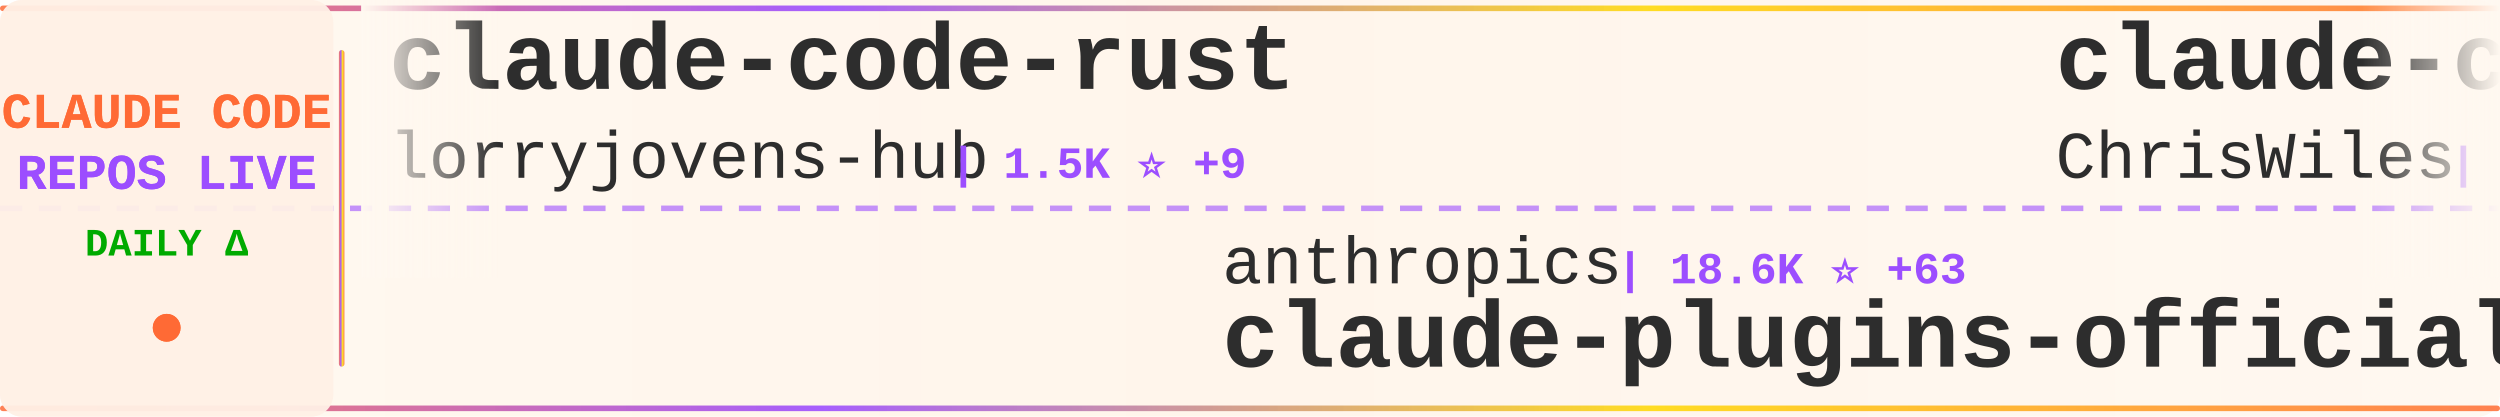
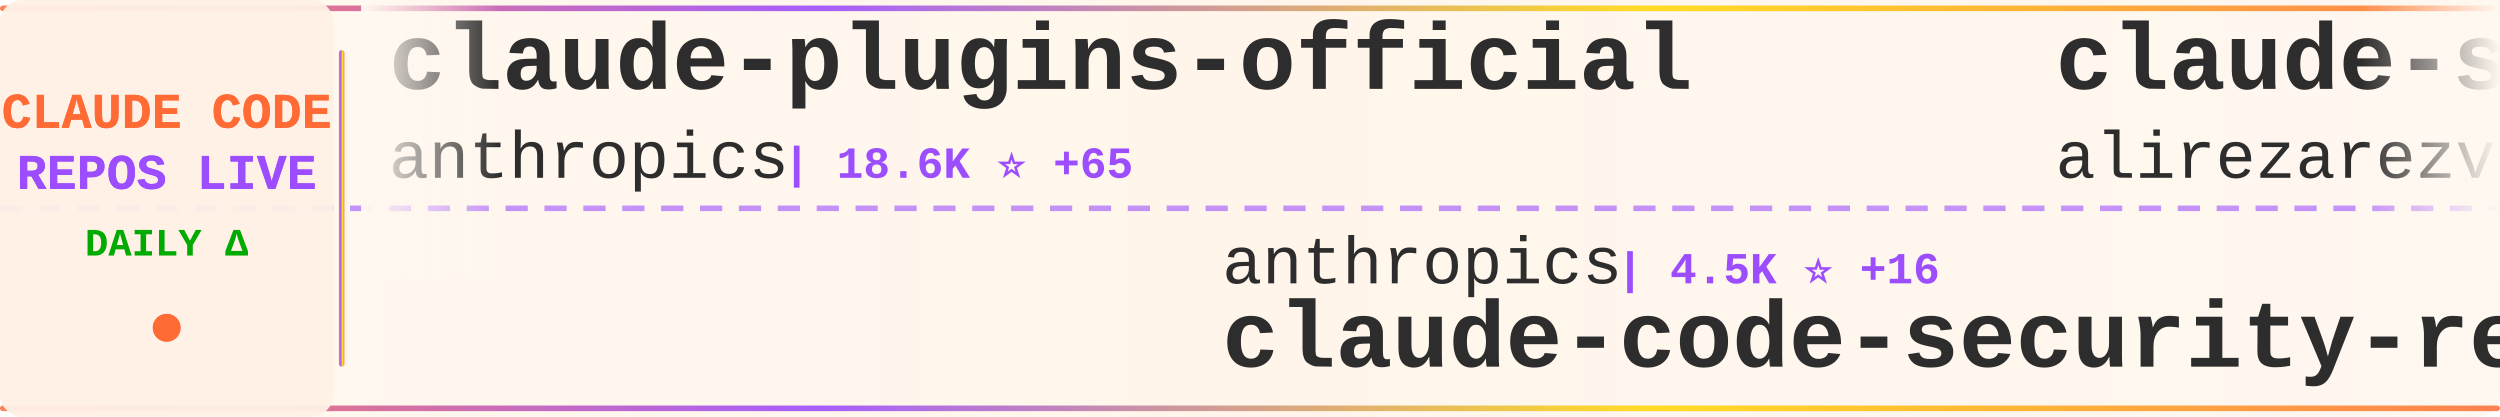
<svg xmlns="http://www.w3.org/2000/svg" width="900" height="150">
  <defs>
    <linearGradient id="tickerBg" x1="0%" y1="0%" x2="100%" y2="0%">
      <stop offset="0%" style="stop-color:#fff8f0;stop-opacity:0.98" />
      <stop offset="50%" style="stop-color:#fff5eb;stop-opacity:1" />
      <stop offset="100%" style="stop-color:#fff8f0;stop-opacity:0.98" />
    </linearGradient>
    <linearGradient id="borderGrad" x1="0%" y1="0%" x2="100%" y2="0%">
      <stop offset="0%" style="stop-color:#FF6B35;stop-opacity:0.85">
        <animate attributeName="stop-opacity" values="0.85;1;0.85" dur="2s" repeatCount="indefinite" />
      </stop>
      <stop offset="33%" style="stop-color:#9C4EFF;stop-opacity:0.9">
        <animate attributeName="stop-opacity" values="0.9;1;0.9" dur="2.2s" repeatCount="indefinite" />
      </stop>
      <stop offset="66%" style="stop-color:#FFD700;stop-opacity:0.85">
        <animate attributeName="stop-opacity" values="0.85;1;0.85" dur="1.8s" repeatCount="indefinite" />
      </stop>
      <stop offset="100%" style="stop-color:#FF6B35;stop-opacity:0.85">
        <animate attributeName="stop-opacity" values="0.85;1;0.85" dur="2s" repeatCount="indefinite" />
      </stop>
    </linearGradient>
    <filter id="textGlow">
      <feGaussianBlur stdDeviation="0.15" result="coloredBlur" />
      <feMerge>
        <feMergeNode in="coloredBlur" />
        <feMergeNode in="SourceGraphic" />
      </feMerge>
    </filter>
    <filter id="metricGlow">
      <feGaussianBlur stdDeviation="0.2" result="coloredBlur" />
      <feMerge>
        <feMergeNode in="coloredBlur" />
        <feMergeNode in="SourceGraphic" />
      </feMerge>
    </filter>
    <linearGradient id="leftFade" x1="0%" y1="0%" x2="100%" y2="0%">
      <stop offset="0%" style="stop-color:#fff8f0;stop-opacity:1" />
      <stop offset="100%" style="stop-color:#fff8f0;stop-opacity:0" />
    </linearGradient>
    <linearGradient id="rightFade" x1="0%" y1="0%" x2="100%" y2="0%">
      <stop offset="0%" style="stop-color:#fff8f0;stop-opacity:0" />
      <stop offset="100%" style="stop-color:#fff8f0;stop-opacity:1" />
    </linearGradient>
  </defs>
  <rect width="900" height="150" fill="url(#tickerBg)" rx="8" />
  <rect x="0" y="2" width="900" height="2" fill="url(#borderGrad)" rx="1" />
  <rect x="0" y="146" width="900" height="2" fill="url(#borderGrad)" rx="1" />
  <line x1="0" y1="75" x2="900" y2="75" stroke="#9C4EFF" stroke-width="2" stroke-dasharray="8 6" opacity="0.6" />
  <rect x="0" y="0" width="120" height="150" fill="#fff0e6" opacity="0.95" rx="8" />
  <text x="60" y="46" font-family="'Courier New', monospace" font-size="18" font-weight="bold" fill="#FF6B35" text-anchor="middle" filter="url(#textGlow)">
    CLAUDE CODE
  </text>
  <text x="60" y="68" font-family="'Courier New', monospace" font-size="18" font-weight="bold" fill="#9C4EFF" text-anchor="middle" filter="url(#textGlow)">
    REPOS LIVE
  </text>
  <text x="60" y="92" font-family="'Courier New', monospace" font-size="14" font-weight="bold" fill="#00aa00" text-anchor="middle">
    DAILY Δ
  </text>
  <circle cx="60" cy="118" r="5" fill="#FF6B35" filter="url(#metricGlow)">
    <animate attributeName="r" values="4;6;4" dur="1.5s" repeatCount="indefinite" />
    <animate attributeName="opacity" values="0.6;1;0.6" dur="1.5s" repeatCount="indefinite" />
  </circle>
  <rect x="122" y="18" width="2" height="114" fill="url(#borderGrad)" rx="1" />
  <clipPath id="tickerClip">
    <rect x="130" y="0" width="770" height="150" />
  </clipPath>
  <g clip-path="url(#tickerClip)">
    <g id="tickerItems">
      <animateTransform attributeName="transform" attributeType="XML" type="translate" from="0 0" to="-3000 0" dur="54s" repeatCount="indefinite" />
      <g transform="translate(0, 0)">
-         <text x="140" y="32" font-family="'Courier New', monospace" font-size="34" font-weight="bold" fill="#2d2d2d">claude-code-rust</text>
-         <text x="140" y="64" font-family="'Courier New', monospace" font-size="24" font-weight="normal" fill="#2d2d2d" opacity="1.0">lorryjovens-hub</text>
-         <text x="342" y="64" font-family="'Courier New', monospace" font-size="16" font-weight="bold" fill="#9C4EFF"> | 1.5K ⭐ +9</text>
+         <text x="140" y="32" font-family="'Courier New', monospace" font-size="34" font-weight="bold" fill="#2d2d2d">claude-plugins-official</text>
+         <text x="140" y="64" font-family="'Courier New', monospace" font-size="24" font-weight="normal" fill="#2d2d2d" opacity="1.0">anthropics</text>
+         <text x="282" y="64" font-family="'Courier New', monospace" font-size="16" font-weight="bold" fill="#9C4EFF"> | 18.6K ⭐ +65</text>
      </g>
      <g transform="translate(300, 0)">
        <text x="140" y="102" font-family="'Courier New', monospace" font-size="24" font-weight="normal" fill="#2d2d2d" opacity="1.0">anthropics</text>
-         <text x="282" y="102" font-family="'Courier New', monospace" font-size="16" font-weight="bold" fill="#9C4EFF"> | 18.6K ⭐ +63</text>
-         <text x="140" y="132" font-family="'Courier New', monospace" font-size="34" font-weight="bold" fill="#2d2d2d">claude-plugins-official</text>
+         <text x="282" y="102" font-family="'Courier New', monospace" font-size="16" font-weight="bold" fill="#9C4EFF"> | 4.5K ⭐ +16</text>
+         <text x="140" y="132" font-family="'Courier New', monospace" font-size="34" font-weight="bold" fill="#2d2d2d">claude-code-security-rev...</text>
      </g>
      <g transform="translate(600, 0)">
-         <text x="140" y="32" font-family="'Courier New', monospace" font-size="34" font-weight="bold" fill="#2d2d2d">claude-code-showcase</text>
-         <text x="140" y="64" font-family="'Courier New', monospace" font-size="24" font-weight="normal" fill="#2d2d2d" opacity="1.0">ChrisWiles</text>
-         <text x="282" y="64" font-family="'Courier New', monospace" font-size="16" font-weight="bold" fill="#9C4EFF"> | 5.9K ⭐ +3</text>
+         <text x="140" y="32" font-family="'Courier New', monospace" font-size="34" font-weight="bold" fill="#2d2d2d">claude-skills</text>
+         <text x="140" y="64" font-family="'Courier New', monospace" font-size="24" font-weight="normal" fill="#2d2d2d" opacity="1.0">alirezarezvani</text>
+         <text x="330" y="64" font-family="'Courier New', monospace" font-size="16" font-weight="bold" fill="#9C4EFF"> | 13.8K ⭐ +113</text>
      </g>
      <g transform="translate(900, 0)">
-         <text x="140" y="102" font-family="'Courier New', monospace" font-size="24" font-weight="normal" fill="#2d2d2d" opacity="1.0">Cranot</text>
-         <text x="234" y="102" font-family="'Courier New', monospace" font-size="16" font-weight="bold" fill="#9C4EFF"> | 2.6K ⭐ +3</text>
-         <text x="140" y="132" font-family="'Courier New', monospace" font-size="34" font-weight="bold" fill="#2d2d2d">claude-code-guide</text>
+         <text x="140" y="102" font-family="'Courier New', monospace" font-size="24" font-weight="normal" fill="#2d2d2d" opacity="1.0">wshobson</text>
+         <text x="258" y="102" font-family="'Courier New', monospace" font-size="16" font-weight="bold" fill="#9C4EFF"> | 34.8K ⭐ +81</text>
+         <text x="140" y="132" font-family="'Courier New', monospace" font-size="34" font-weight="bold" fill="#2d2d2d">agents</text>
      </g>
      <g transform="translate(1200, 0)">
-         <text x="140" y="32" font-family="'Courier New', monospace" font-size="34" font-weight="bold" fill="#2d2d2d">claude-code</text>
-         <text x="140" y="64" font-family="'Courier New', monospace" font-size="24" font-weight="normal" fill="#2d2d2d" opacity="1.0">codeaashu</text>
-         <text x="270" y="64" font-family="'Courier New', monospace" font-size="16" font-weight="bold" fill="#9C4EFF"> | 2.4K ⭐ +14</text>
+         <text x="140" y="32" font-family="'Courier New', monospace" font-size="34" font-weight="bold" fill="#2d2d2d">claude-code-source</text>
+         <text x="140" y="64" font-family="'Courier New', monospace" font-size="24" font-weight="normal" fill="#2d2d2d" opacity="1.0">AprilNEA</text>
+         <text x="258" y="64" font-family="'Courier New', monospace" font-size="16" font-weight="bold" fill="#9C4EFF"> | 377 ⭐</text>
      </g>
      <g transform="translate(1500, 0)">
-         <text x="140" y="102" font-family="'Courier New', monospace" font-size="24" font-weight="normal" fill="#2d2d2d" opacity="1.0">T-Lab-CUHKSZ</text>
-         <text x="306" y="102" font-family="'Courier New', monospace" font-size="16" font-weight="bold" fill="#9C4EFF"> | 308 ⭐</text>
-         <text x="140" y="132" font-family="'Courier New', monospace" font-size="34" font-weight="bold" fill="#2d2d2d">claude-code</text>
+         <text x="140" y="102" font-family="'Courier New', monospace" font-size="24" font-weight="normal" fill="#2d2d2d" opacity="1.0">FlorianBruniaux</text>
+         <text x="342" y="102" font-family="'Courier New', monospace" font-size="16" font-weight="bold" fill="#9C4EFF"> | 4.2K ⭐ +29</text>
+         <text x="140" y="132" font-family="'Courier New', monospace" font-size="34" font-weight="bold" fill="#2d2d2d">claude-code-ultimate-gui...</text>
      </g>
      <g transform="translate(1800, 0)">
-         <text x="140" y="32" font-family="'Courier New', monospace" font-size="34" font-weight="bold" fill="#2d2d2d">CLIProxyAPI</text>
-         <text x="140" y="64" font-family="'Courier New', monospace" font-size="24" font-weight="normal" fill="#2d2d2d" opacity="1.0">router-for-me</text>
-         <text x="318" y="64" font-family="'Courier New', monospace" font-size="16" font-weight="bold" fill="#9C4EFF"> | 30.7K ⭐ +178</text>
+         <text x="140" y="32" font-family="'Courier New', monospace" font-size="34" font-weight="bold" fill="#2d2d2d">Claude-Code-Usage-Monito...</text>
+         <text x="140" y="64" font-family="'Courier New', monospace" font-size="24" font-weight="normal" fill="#2d2d2d" opacity="1.0">Maciek-roboblog</text>
+         <text x="342" y="64" font-family="'Courier New', monospace" font-size="16" font-weight="bold" fill="#9C4EFF"> | 7.9K ⭐ +23</text>
      </g>
      <g transform="translate(2100, 0)">
-         <text x="140" y="102" font-family="'Courier New', monospace" font-size="24" font-weight="normal" fill="#2d2d2d" opacity="1.0">lst97</text>
-         <text x="222" y="102" font-family="'Courier New', monospace" font-size="16" font-weight="bold" fill="#9C4EFF"> | 1.6K ⭐ +1</text>
-         <text x="140" y="132" font-family="'Courier New', monospace" font-size="34" font-weight="bold" fill="#2d2d2d">claude-code-sub-agents</text>
+         <text x="140" y="102" font-family="'Courier New', monospace" font-size="24" font-weight="normal" fill="#2d2d2d" opacity="1.0">centminmod</text>
+         <text x="282" y="102" font-family="'Courier New', monospace" font-size="16" font-weight="bold" fill="#9C4EFF"> | 2.3K ⭐ +3</text>
+         <text x="140" y="132" font-family="'Courier New', monospace" font-size="34" font-weight="bold" fill="#2d2d2d">my-claude-code-setup</text>
      </g>
      <g transform="translate(2400, 0)">
-         <text x="140" y="32" font-family="'Courier New', monospace" font-size="34" font-weight="bold" fill="#2d2d2d">claude-code-router</text>
-         <text x="140" y="64" font-family="'Courier New', monospace" font-size="24" font-weight="normal" fill="#2d2d2d" opacity="1.0">musistudio</text>
-         <text x="282" y="64" font-family="'Courier New', monospace" font-size="16" font-weight="bold" fill="#9C4EFF"> | 33.5K ⭐ +44</text>
+         <text x="140" y="32" font-family="'Courier New', monospace" font-size="34" font-weight="bold" fill="#2d2d2d">claude-coder</text>
+         <text x="140" y="64" font-family="'Courier New', monospace" font-size="24" font-weight="normal" fill="#2d2d2d" opacity="1.0">kodu-ai</text>
+         <text x="246" y="64" font-family="'Courier New', monospace" font-size="16" font-weight="bold" fill="#9C4EFF"> | 5.3K ⭐ +1</text>
      </g>
      <g transform="translate(2700, 0)">
-         <text x="140" y="102" font-family="'Courier New', monospace" font-size="24" font-weight="normal" fill="#2d2d2d" opacity="1.0">feiskyer</text>
-         <text x="258" y="102" font-family="'Courier New', monospace" font-size="16" font-weight="bold" fill="#9C4EFF"> | 1.5K ⭐ +2</text>
-         <text x="140" y="132" font-family="'Courier New', monospace" font-size="34" font-weight="bold" fill="#2d2d2d">claude-code-settings</text>
+         <text x="140" y="102" font-family="'Courier New', monospace" font-size="24" font-weight="normal" fill="#2d2d2d" opacity="1.0">diet103</text>
+         <text x="246" y="102" font-family="'Courier New', monospace" font-size="16" font-weight="bold" fill="#9C4EFF"> | 9.6K ⭐ +3</text>
+         <text x="140" y="132" font-family="'Courier New', monospace" font-size="34" font-weight="bold" fill="#2d2d2d">claude-code-infrastructu...</text>
      </g>
      <g transform="translate(3000, 0)">
-         <text x="140" y="32" font-family="'Courier New', monospace" font-size="34" font-weight="bold" fill="#2d2d2d">claude-code-rust</text>
-         <text x="140" y="64" font-family="'Courier New', monospace" font-size="24" font-weight="normal" fill="#2d2d2d" opacity="1.0">lorryjovens-hub</text>
-         <text x="342" y="64" font-family="'Courier New', monospace" font-size="16" font-weight="bold" fill="#9C4EFF"> | 1.5K ⭐ +9</text>
+         <text x="140" y="32" font-family="'Courier New', monospace" font-size="34" font-weight="bold" fill="#2d2d2d">claude-plugins-official</text>
+         <text x="140" y="64" font-family="'Courier New', monospace" font-size="24" font-weight="normal" fill="#2d2d2d" opacity="1.0">anthropics</text>
+         <text x="282" y="64" font-family="'Courier New', monospace" font-size="16" font-weight="bold" fill="#9C4EFF"> | 18.6K ⭐ +65</text>
      </g>
      <g transform="translate(3300, 0)">
        <text x="140" y="102" font-family="'Courier New', monospace" font-size="24" font-weight="normal" fill="#2d2d2d" opacity="1.0">anthropics</text>
-         <text x="282" y="102" font-family="'Courier New', monospace" font-size="16" font-weight="bold" fill="#9C4EFF"> | 18.6K ⭐ +63</text>
-         <text x="140" y="132" font-family="'Courier New', monospace" font-size="34" font-weight="bold" fill="#2d2d2d">claude-plugins-official</text>
+         <text x="282" y="102" font-family="'Courier New', monospace" font-size="16" font-weight="bold" fill="#9C4EFF"> | 4.5K ⭐ +16</text>
+         <text x="140" y="132" font-family="'Courier New', monospace" font-size="34" font-weight="bold" fill="#2d2d2d">claude-code-security-rev...</text>
      </g>
      <g transform="translate(3600, 0)">
-         <text x="140" y="32" font-family="'Courier New', monospace" font-size="34" font-weight="bold" fill="#2d2d2d">claude-code-showcase</text>
-         <text x="140" y="64" font-family="'Courier New', monospace" font-size="24" font-weight="normal" fill="#2d2d2d" opacity="1.0">ChrisWiles</text>
-         <text x="282" y="64" font-family="'Courier New', monospace" font-size="16" font-weight="bold" fill="#9C4EFF"> | 5.9K ⭐ +3</text>
+         <text x="140" y="32" font-family="'Courier New', monospace" font-size="34" font-weight="bold" fill="#2d2d2d">claude-skills</text>
+         <text x="140" y="64" font-family="'Courier New', monospace" font-size="24" font-weight="normal" fill="#2d2d2d" opacity="1.0">alirezarezvani</text>
+         <text x="330" y="64" font-family="'Courier New', monospace" font-size="16" font-weight="bold" fill="#9C4EFF"> | 13.8K ⭐ +113</text>
      </g>
      <g transform="translate(3900, 0)">
-         <text x="140" y="102" font-family="'Courier New', monospace" font-size="24" font-weight="normal" fill="#2d2d2d" opacity="1.0">Cranot</text>
-         <text x="234" y="102" font-family="'Courier New', monospace" font-size="16" font-weight="bold" fill="#9C4EFF"> | 2.6K ⭐ +3</text>
-         <text x="140" y="132" font-family="'Courier New', monospace" font-size="34" font-weight="bold" fill="#2d2d2d">claude-code-guide</text>
+         <text x="140" y="102" font-family="'Courier New', monospace" font-size="24" font-weight="normal" fill="#2d2d2d" opacity="1.0">wshobson</text>
+         <text x="258" y="102" font-family="'Courier New', monospace" font-size="16" font-weight="bold" fill="#9C4EFF"> | 34.8K ⭐ +81</text>
+         <text x="140" y="132" font-family="'Courier New', monospace" font-size="34" font-weight="bold" fill="#2d2d2d">agents</text>
      </g>
    </g>
  </g>
  <rect x="130" y="0" width="50" height="100" fill="url(#leftFade)" />
  <rect x="850" y="0" width="50" height="100" fill="url(#rightFade)" />
</svg>
